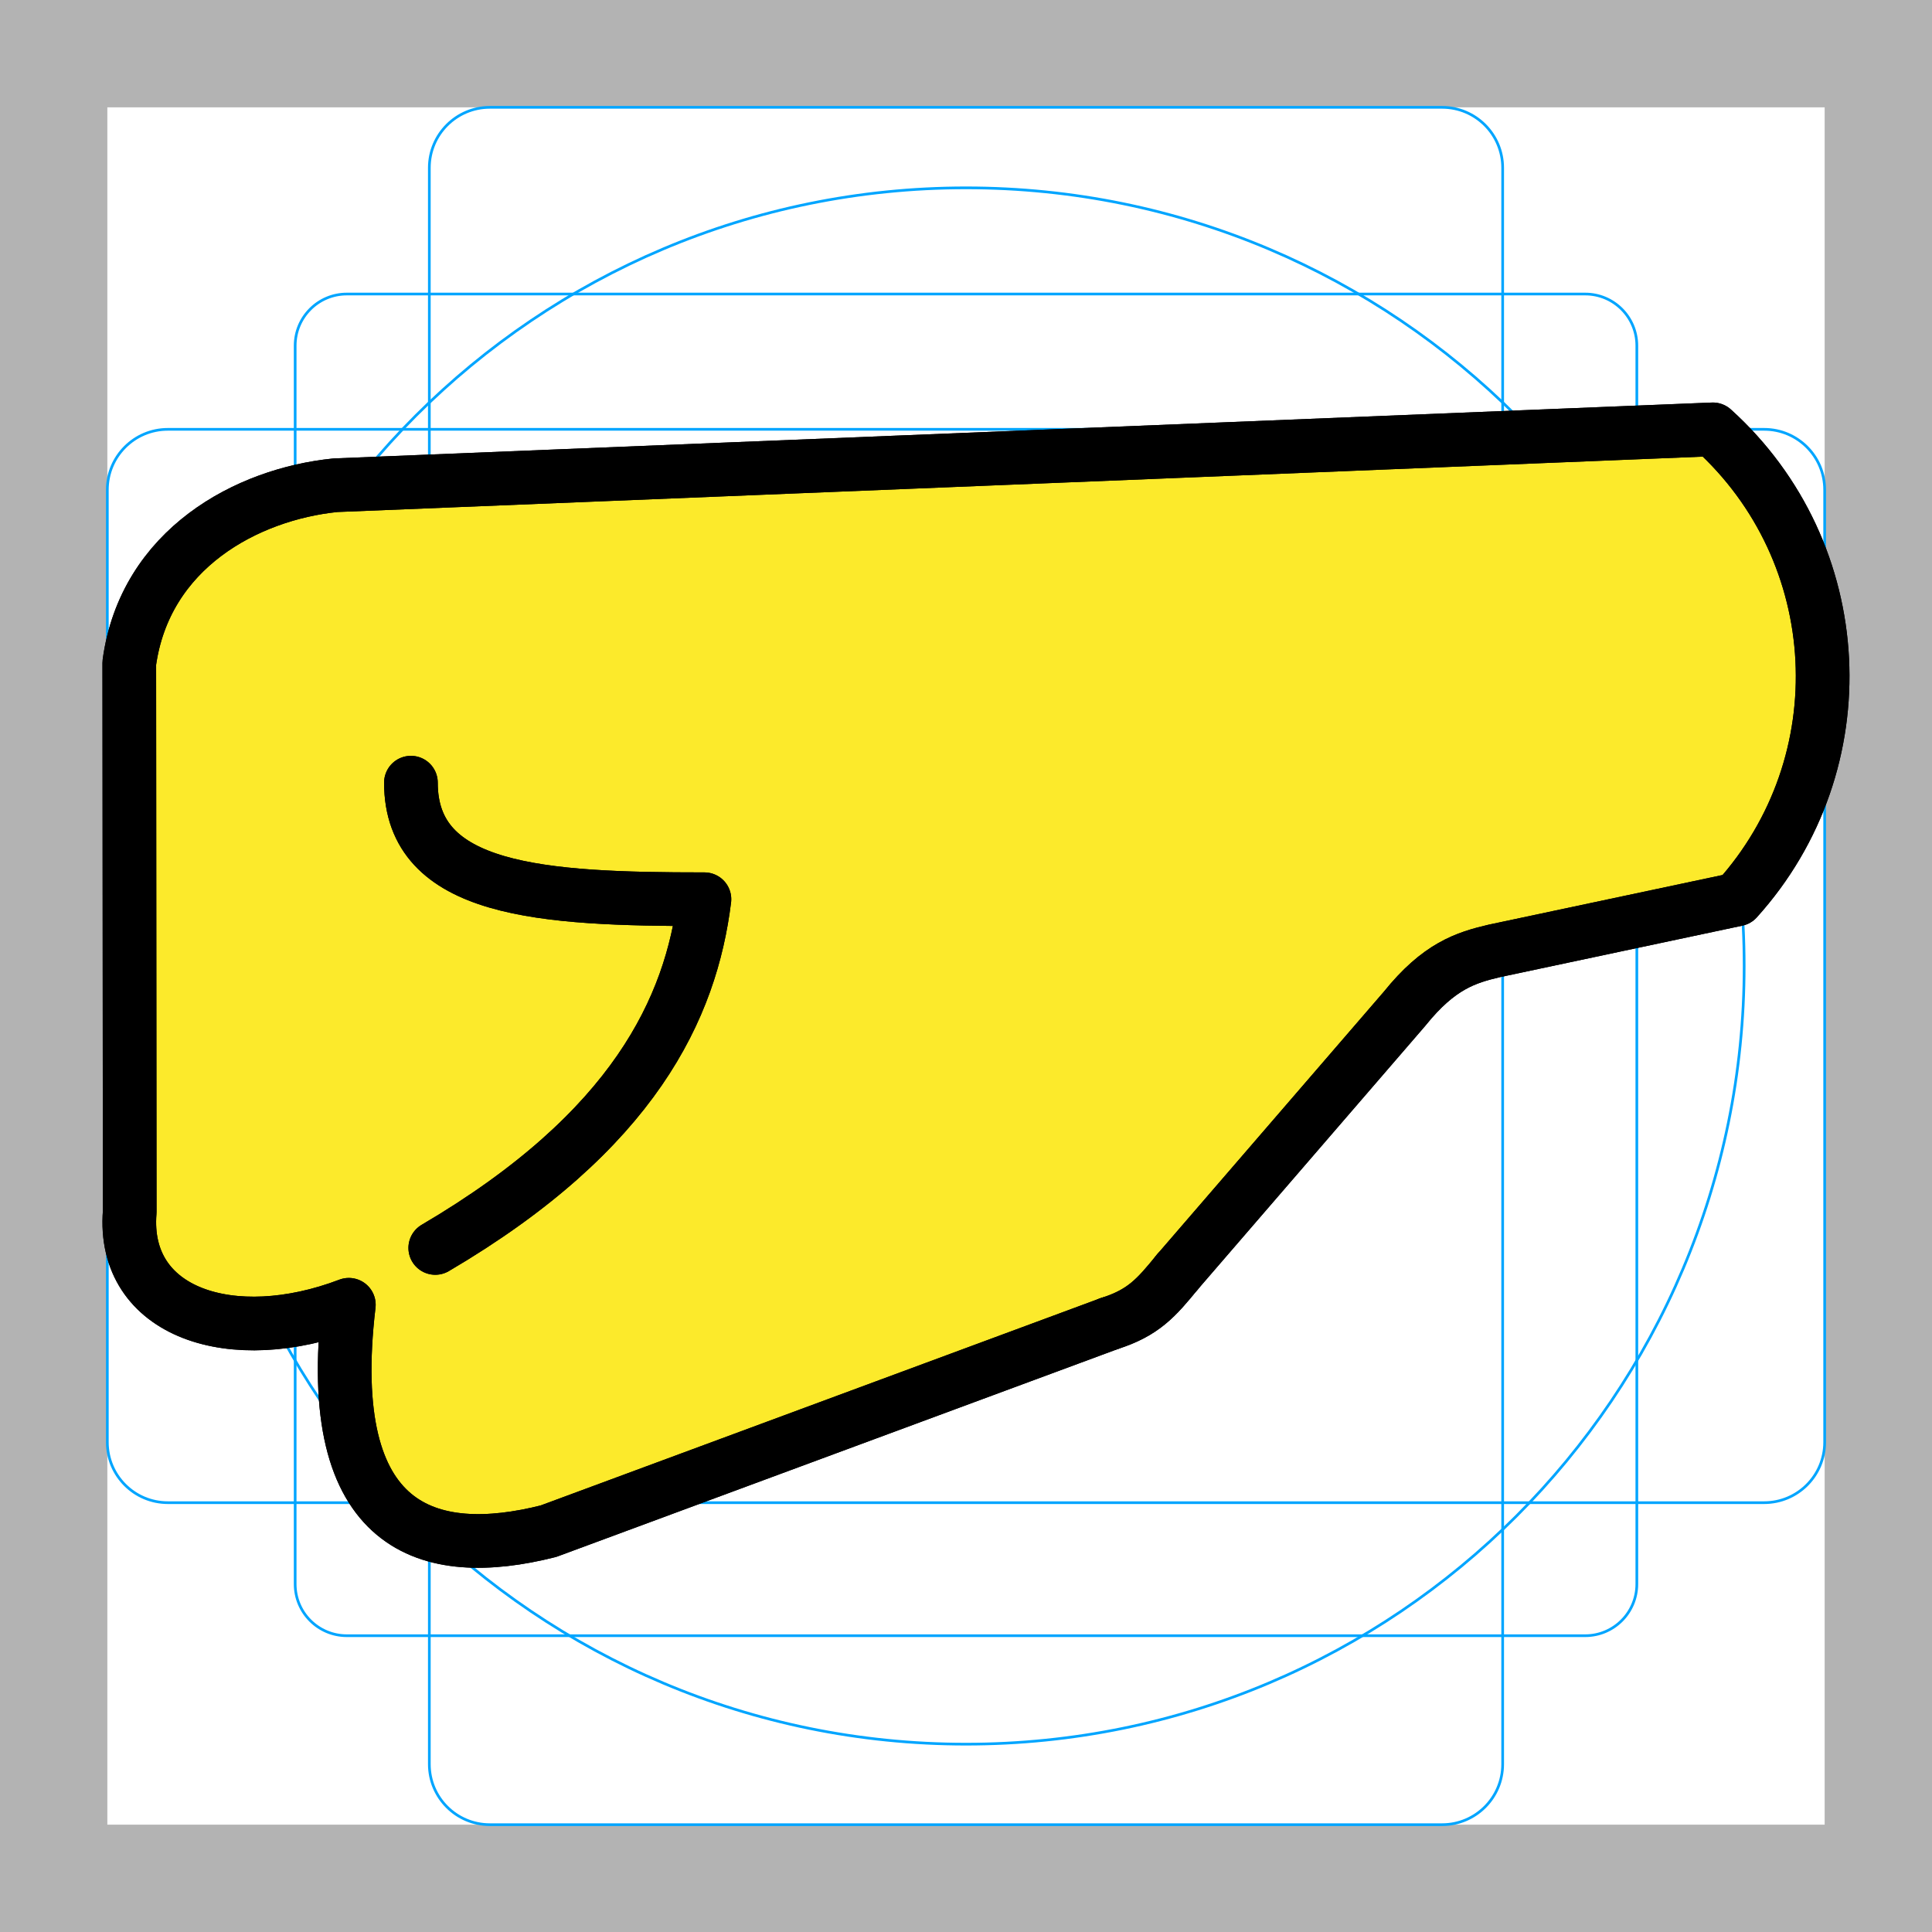
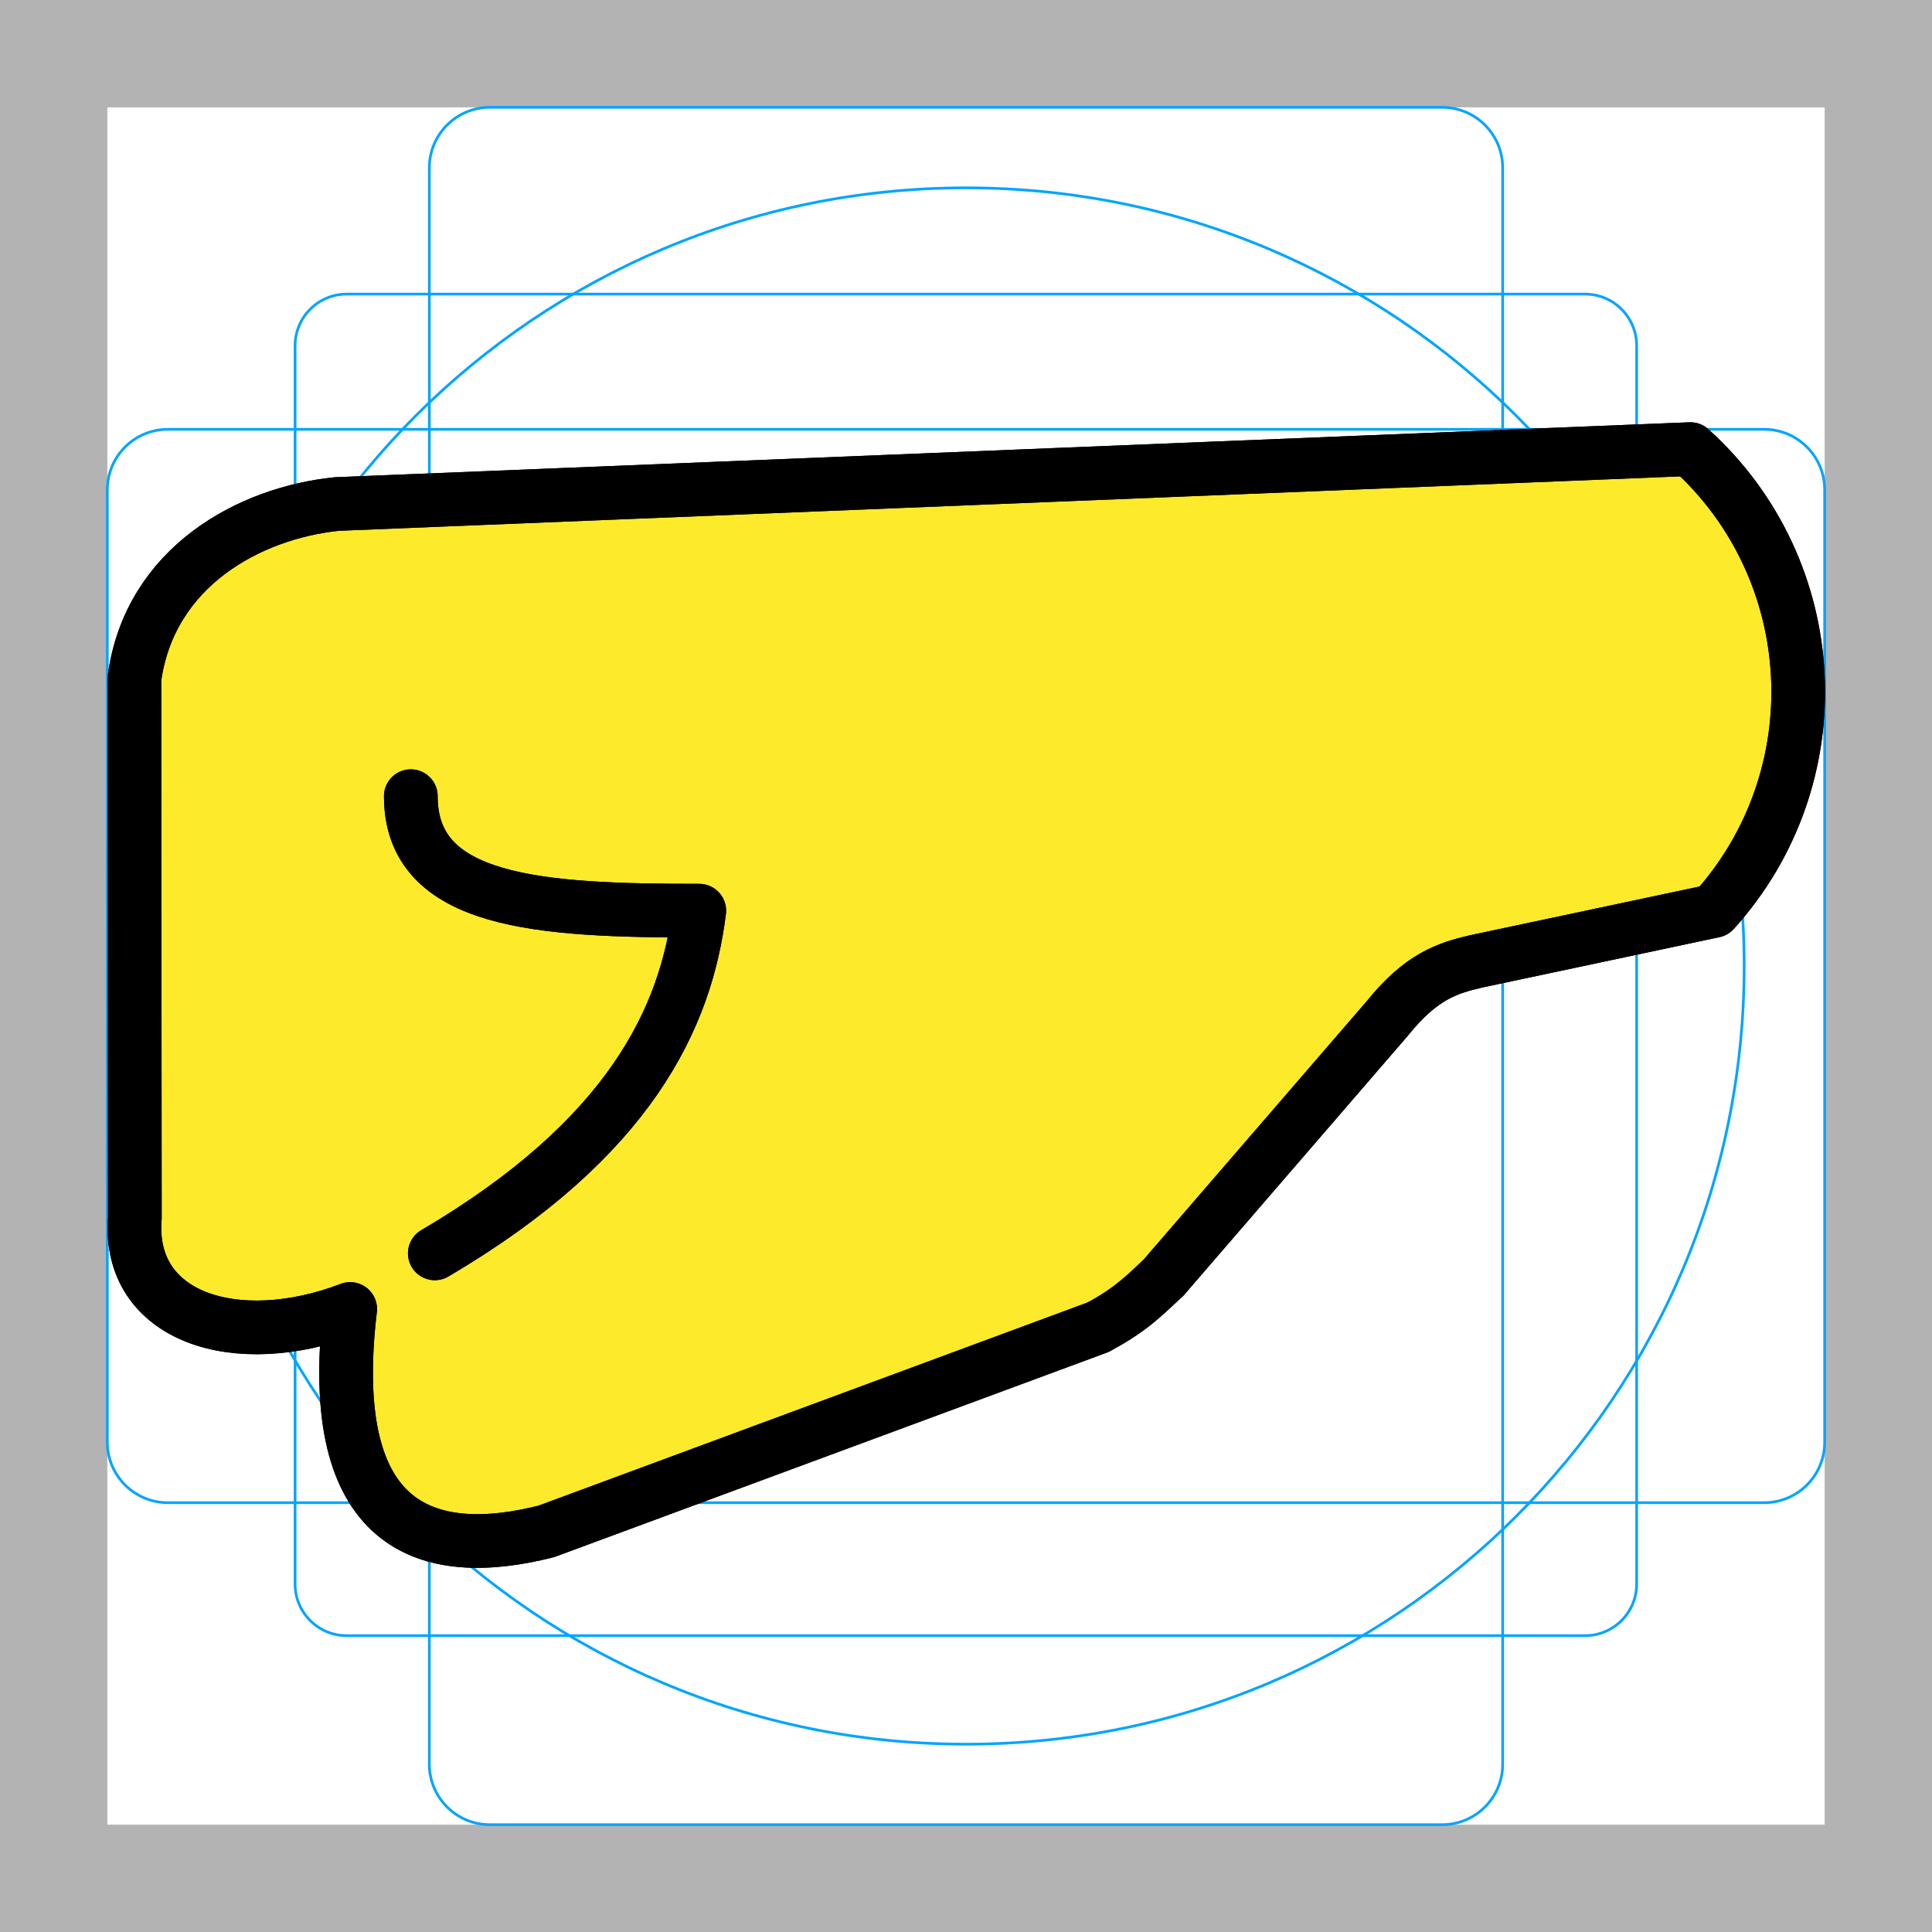
- <svg xmlns="http://www.w3.org/2000/svg" id="emoji" x="0" y="0" viewBox="0 0 72 72" version="1.1">
+ <svg xmlns="http://www.w3.org/2000/svg" id="emoji" viewBox="0 0 72 72" version="1.1">
  <g id="grid">
    <path fill="#B3B3B3" d="M68,4v64H4V4H68 M72,0H0v72h72V0z" />
-     <path fill="none" stroke="#00A5FF" stroke-miterlimit="10" stroke-width="0.1" d="M12.923,10.958h46.154 c1.062,0,1.923,0.861,1.923,1.923v0v46.154c0,1.062-0.861,1.923-1.923,1.923H12.923 c-1.062,0-1.923-0.861-1.923-1.923l0,0V12.881C11,11.819,11.861,10.958,12.923,10.958L12.923,10.958z" />
+     <path fill="none" stroke="#00A5FF" stroke-miterlimit="10" stroke-width="0.1" d="m12.92 10.96h46.15c1.062 0 1.923 0.861 1.923 1.923v46.15c0 1.062-0.861 1.923-1.923 1.923h-46.15c-1.062 0-1.923-0.861-1.923-1.923v-46.15c0-1.062 0.861-1.923 1.923-1.923z" />
    <path fill="none" stroke="#00A5FF" stroke-miterlimit="10" stroke-width="0.1" d="M18.254,4h35.493C54.991,4,56,5.009,56,6.254 v59.493C56,66.991,54.991,68,53.746,68H18.254C17.009,68,16,66.991,16,65.746V6.254C16,5.009,17.009,4,18.254,4z" />
    <path fill="none" stroke="#00A5FF" stroke-miterlimit="10" stroke-width="0.1" d="M68,18.254v35.493 C68,54.991,66.991,56,65.746,56H6.254C5.009,56,4,54.991,4,53.746V18.254C4,17.009,5.009,16,6.254,16h59.493 C66.991,16,68,17.009,68,18.254z" />
    <circle cx="36" cy="36" r="29" fill="none" stroke="#00A5FF" stroke-miterlimit="10" stroke-width="0.1" />
  </g>
+   <g id="color" />
  <g id="hair" />
-   <g id="skin">
-     <path fill="#FCEA2B" d="M64.73,33.52l-9.04,1.92c-1.07,0.25-2.07,0.56-3.35,2.15l-8.46,9.82c-0.79,0.95-1.27,1.51-2.54,1.91 l-20.9,7.74c-4.44,1.13-8.44,0-7.44-8.43c-4.34,1.65-8.47,0.31-8.17-3.46l-0.01-20.46c0.58-4.26,4.39-6.29,7.68-6.63l51.33-2.08 C68.92,20.59,69.32,28.43,64.73,33.52z" />
+   <g id="skin" transform="matrix(.9824 0 0 .9824 .2671 1.012)" stroke-width="1.018">
+     <path fill="#fcea2b" stroke-width="1.036" d="m64.73 33.52-9.04 1.92c-1.07 0.25-2.07 0.56-3.35 2.15l-8.46 9.82c-0.79 0.95-1.27 1.51-2.54 1.91l-20.9 7.74c-4.44 1.13-8.44 0-7.44-8.43-4.34 1.65-8.47 0.31-8.17-3.46l-0.01-20.46c0.58-4.26 4.39-6.29 7.68-6.63l51.33-2.08c5.09 4.59 5.49 12.43 0.9 17.52z" />
  </g>
-   <g id="skin-shadow" />
-   <g id="color" />
-   <g id="line">
-     <path fill="none" stroke="#000000" stroke-linecap="round" stroke-linejoin="round" stroke-miterlimit="10" stroke-width="2" d="M43.875,47.406c-0.781,0.959-1.266,1.517-2.531,1.917" />
-     <path fill="none" stroke="#000000" stroke-linecap="round" stroke-linejoin="round" stroke-miterlimit="10" stroke-width="2" d="M43.875,47.406l8.469-9.812C53.625,36,54.625,35.688,55.688,35.438l9.04-1.92c4.59-5.084,4.19-12.927-0.894-17.517 L12.5,18.083c-3.292,0.333-7.099,2.364-7.682,6.622l0.016,20.461C4.531,48.938,8.656,50.281,13,48.625 c-1,8.438,3,9.562,7.438,8.438l20.906-7.739" />
-     <path fill="none" stroke="#000000" stroke-linecap="round" stroke-linejoin="round" stroke-miterlimit="10" stroke-width="2" d="M15.314,29.168c0,4.062,4.892,4.344,10.938,4.344c-0.5,4.031-2.594,8.625-10.031,12.995" />
-     <path fill="none" stroke="#000000" stroke-linecap="round" stroke-linejoin="round" stroke-miterlimit="10" stroke-width="2" d="M43.875,47.406c-0.781,0.959-1.266,1.517-2.531,1.917" />
-     <path fill="none" stroke="#000000" stroke-linecap="round" stroke-linejoin="round" stroke-miterlimit="10" stroke-width="2" d="M43.875,47.406l8.469-9.812C53.625,36,54.625,35.688,55.688,35.438l9.04-1.92c4.59-5.084,4.19-12.927-0.894-17.517 L12.5,18.083c-3.292,0.333-7.099,2.364-7.682,6.622l0.016,20.461C4.531,48.938,8.656,50.281,13,48.625 c-1,8.438,3,9.562,7.438,8.438l20.906-7.739" />
-     <path fill="none" stroke="#000000" stroke-linecap="round" stroke-linejoin="round" stroke-miterlimit="10" stroke-width="2" d="M15.314,29.168c0,4.062,4.892,4.344,10.938,4.344c-0.5,4.031-2.594,8.625-10.031,12.995" />
+   <g id="line" transform="matrix(.9826 0 0 .9823 .2663 1.018)" stroke-miterlimit="10" stroke-width="1.018">
+     <path fill="none" stroke="#000" stroke-linecap="round" stroke-linejoin="round" stroke-miterlimit="10" stroke-width="2.036" d="m43.88 47.41 8.469-9.812c1.281-1.594 2.281-1.906 3.344-2.156l9.04-1.92c4.59-5.084 4.19-12.93-0.894-17.52l-51.33 2.083c-3.292 0.333-7.099 2.364-7.682 6.622l0.016 20.46c-0.302 3.771 3.823 5.115 8.167 3.458-1 8.438 3 9.562 7.438 8.438l20.91-7.739" />
+     <path fill="none" stroke="#000" stroke-linecap="round" stroke-linejoin="round" stroke-miterlimit="10" stroke-width="2.036" d="m15.31 29.17c0 4.062 4.892 4.344 10.94 4.344-0.5 4.031-2.594 8.625-10.03 13" />
+     <path fill="none" stroke="#000" stroke-linecap="round" stroke-linejoin="round" stroke-miterlimit="10" stroke-width="2.036" d="m43.88 47.41 8.469-9.812c1.281-1.594 2.281-1.906 3.344-2.156l9.04-1.92c4.59-5.084 4.19-12.93-0.894-17.52l-51.33 2.083c-3.292 0.333-7.099 2.364-7.682 6.622l0.016 20.46c-0.302 3.771 3.823 5.115 8.167 3.458-1 8.438 3 9.562 7.438 8.438l20.91-7.739c1.296-0.68 1.853-1.293 2.531-1.917z" />
+     <path fill="none" stroke="#000" stroke-linecap="round" stroke-linejoin="round" stroke-miterlimit="10" stroke-width="2.036" d="m15.31 29.17c0 4.062 4.892 4.344 10.94 4.344-0.5 4.031-2.594 8.625-10.03 13" />
  </g>
</svg>
